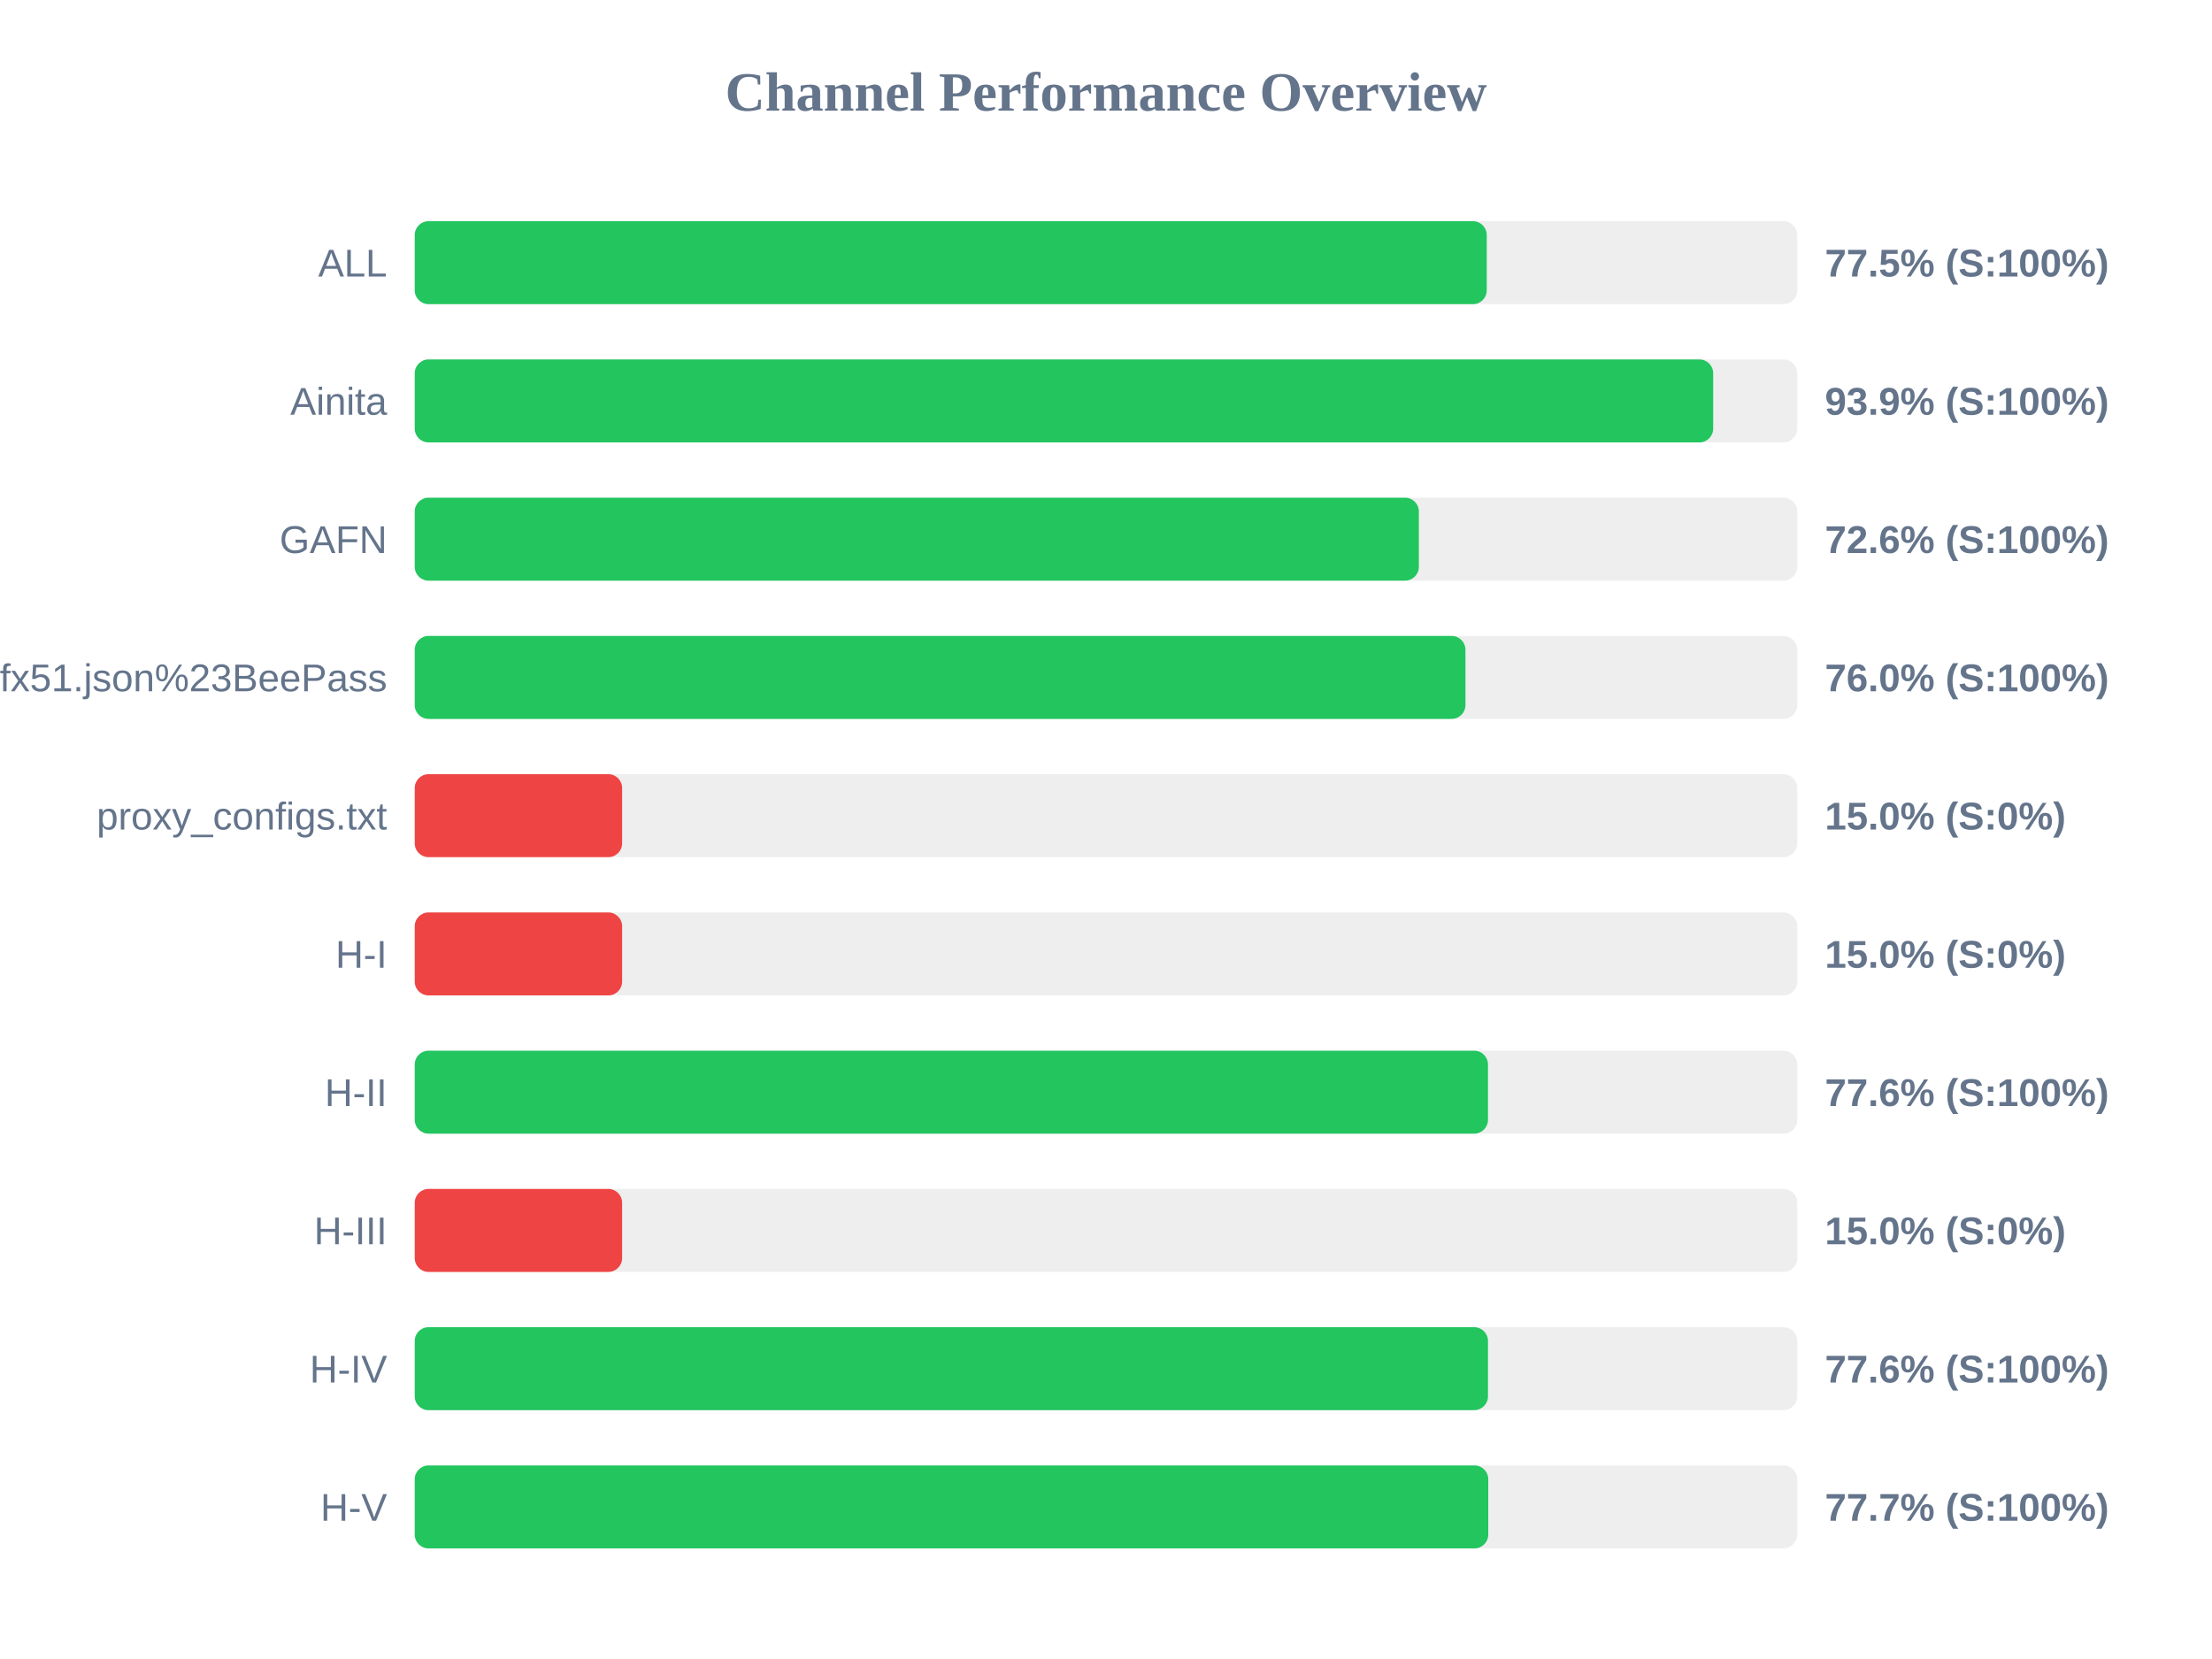
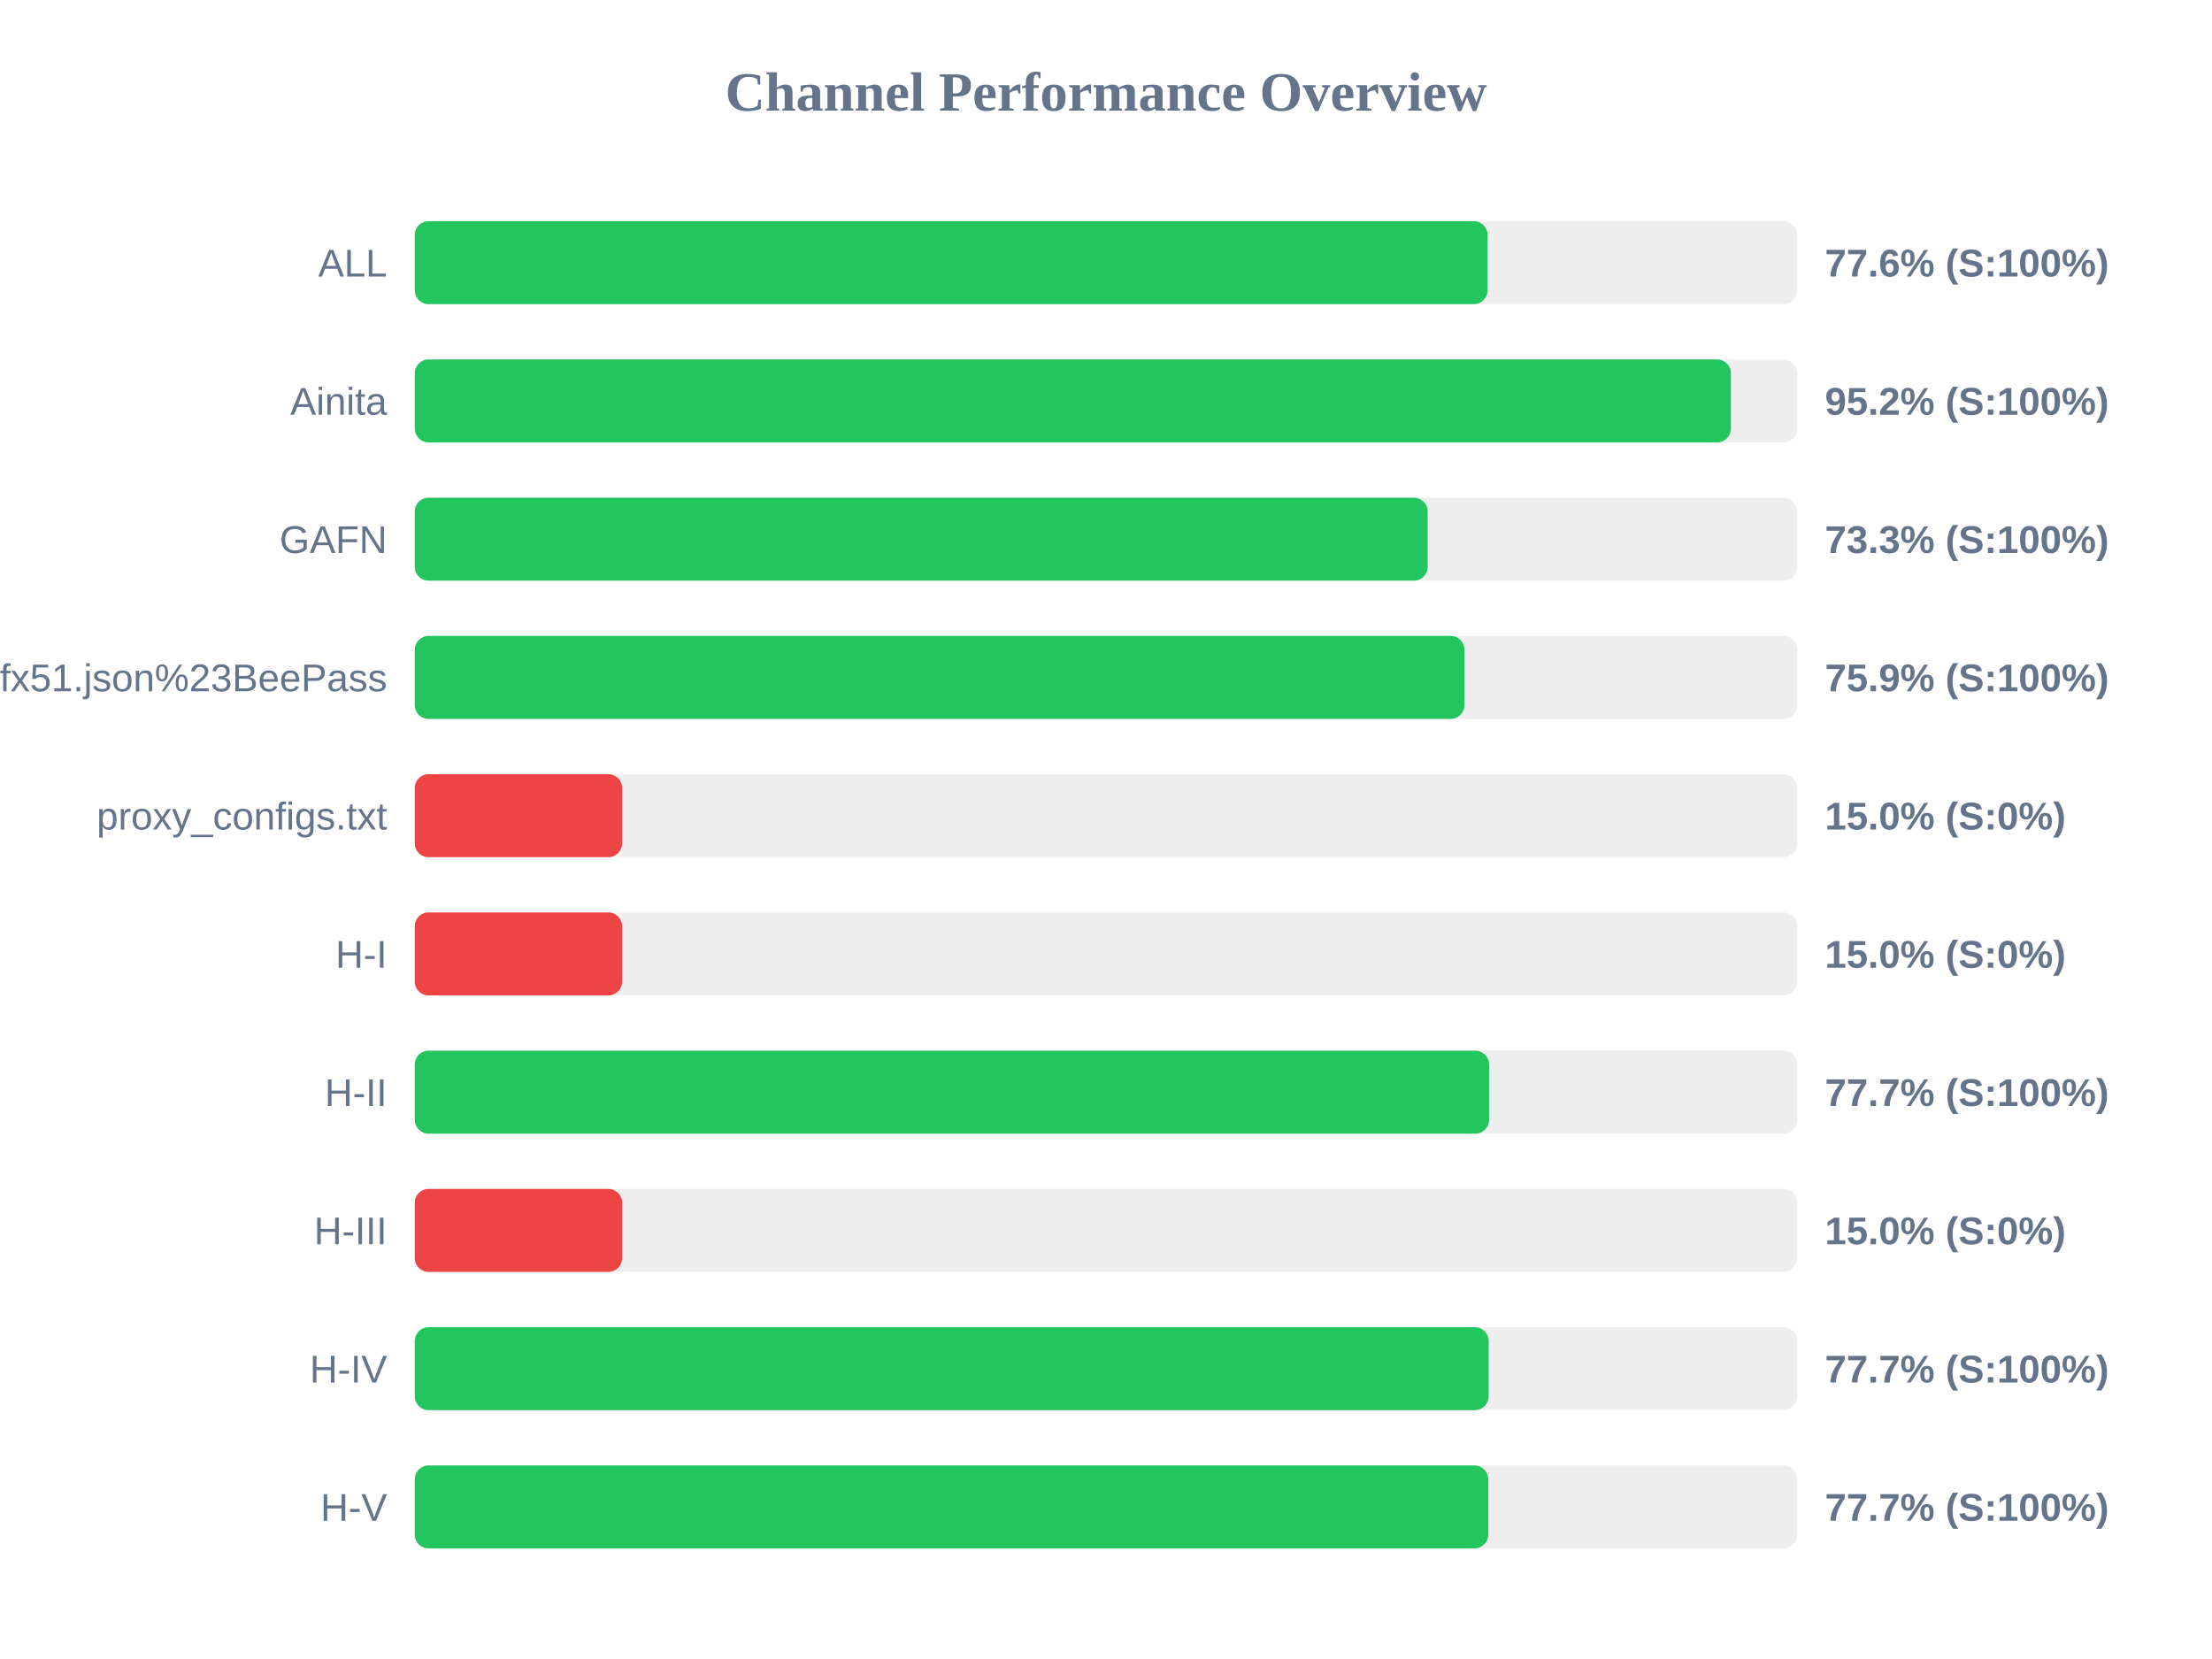
<svg xmlns="http://www.w3.org/2000/svg" width="800" height="600" version="1.1">
  <style>
        .row { font: 14px Arial; fill: #64748b; }
        .score { font: bold 14px Arial; fill: #64748b; }
    </style>
  <text x="400" y="40" text-anchor="middle" font-size="20px" font-weight="bold" fill="#64748b">Channel Performance Overview</text>
  <rect x="150" y="80" width="500" height="30" fill="#eee" rx="5" />
-   <rect x="150" y="80" width="387.7" height="30" fill="#22c55e" rx="5" />
+   <rect x="150" y="80" width="388.0" height="30" fill="#22c55e" rx="5" />
  <text x="140" y="100" text-anchor="end" class="row">ALL</text>
-   <text x="660" y="100" text-anchor="start" class="score">77.5% (S:100%)</text>
+   <text x="660" y="100" text-anchor="start" class="score">77.6% (S:100%)</text>
  <rect x="150" y="130" width="500" height="30" fill="#eee" rx="5" />
-   <rect x="150" y="130" width="469.6" height="30" fill="#22c55e" rx="5" />
+   <rect x="150" y="130" width="476.0" height="30" fill="#22c55e" rx="5" />
  <text x="140" y="150" text-anchor="end" class="row">Ainita</text>
-   <text x="660" y="150" text-anchor="start" class="score">93.9% (S:100%)</text>
+   <text x="660" y="150" text-anchor="start" class="score">95.2% (S:100%)</text>
  <rect x="150" y="180" width="500" height="30" fill="#eee" rx="5" />
-   <rect x="150" y="180" width="363.15" height="30" fill="#22c55e" rx="5" />
+   <rect x="150" y="180" width="366.35" height="30" fill="#22c55e" rx="5" />
  <text x="140" y="200" text-anchor="end" class="row">GAFN</text>
-   <text x="660" y="200" text-anchor="start" class="score">72.6% (S:100%)</text>
+   <text x="660" y="200" text-anchor="start" class="score">73.3% (S:100%)</text>
  <rect x="150" y="230" width="500" height="30" fill="#eee" rx="5" />
-   <rect x="150" y="230" width="380.0" height="30" fill="#22c55e" rx="5" />
+   <rect x="150" y="230" width="379.65" height="30" fill="#22c55e" rx="5" />
  <text x="140" y="250" text-anchor="end" class="row">sub?s=ssconf%3A%2F%2Fs3.amazonaws.com%2Fbeedynconprd%2Fzf38bv6oxi1nv3wfkpmxyfl8yj5fargza3foantoalu16vznl0ckxx7bgf1ufx51.json%23BeePass</text>
-   <text x="660" y="250" text-anchor="start" class="score">76.0% (S:100%)</text>
+   <text x="660" y="250" text-anchor="start" class="score">75.9% (S:100%)</text>
  <rect x="150" y="280" width="500" height="30" fill="#eee" rx="5" />
  <rect x="150" y="280" width="75.0" height="30" fill="#ef4444" rx="5" />
  <text x="140" y="300" text-anchor="end" class="row">proxy_configs.txt</text>
  <text x="660" y="300" text-anchor="start" class="score">15.0% (S:0%)</text>
  <rect x="150" y="330" width="500" height="30" fill="#eee" rx="5" />
  <rect x="150" y="330" width="75.0" height="30" fill="#ef4444" rx="5" />
  <text x="140" y="350" text-anchor="end" class="row">H-I</text>
  <text x="660" y="350" text-anchor="start" class="score">15.0% (S:0%)</text>
  <rect x="150" y="380" width="500" height="30" fill="#eee" rx="5" />
-   <rect x="150" y="380" width="388.15" height="30" fill="#22c55e" rx="5" />
+   <rect x="150" y="380" width="388.55" height="30" fill="#22c55e" rx="5" />
  <text x="140" y="400" text-anchor="end" class="row">H-II</text>
-   <text x="660" y="400" text-anchor="start" class="score">77.6% (S:100%)</text>
+   <text x="660" y="400" text-anchor="start" class="score">77.7% (S:100%)</text>
  <rect x="150" y="430" width="500" height="30" fill="#eee" rx="5" />
  <rect x="150" y="430" width="75.0" height="30" fill="#ef4444" rx="5" />
  <text x="140" y="450" text-anchor="end" class="row">H-III</text>
  <text x="660" y="450" text-anchor="start" class="score">15.0% (S:0%)</text>
  <rect x="150" y="480" width="500" height="30" fill="#eee" rx="5" />
-   <rect x="150" y="480" width="388.15" height="30" fill="#22c55e" rx="5" />
+   <rect x="150" y="480" width="388.4" height="30" fill="#22c55e" rx="5" />
  <text x="140" y="500" text-anchor="end" class="row">H-IV</text>
-   <text x="660" y="500" text-anchor="start" class="score">77.6% (S:100%)</text>
+   <text x="660" y="500" text-anchor="start" class="score">77.7% (S:100%)</text>
  <rect x="150" y="530" width="500" height="30" fill="#eee" rx="5" />
  <rect x="150" y="530" width="388.25" height="30" fill="#22c55e" rx="5" />
  <text x="140" y="550" text-anchor="end" class="row">H-V</text>
  <text x="660" y="550" text-anchor="start" class="score">77.7% (S:100%)</text>
</svg>
